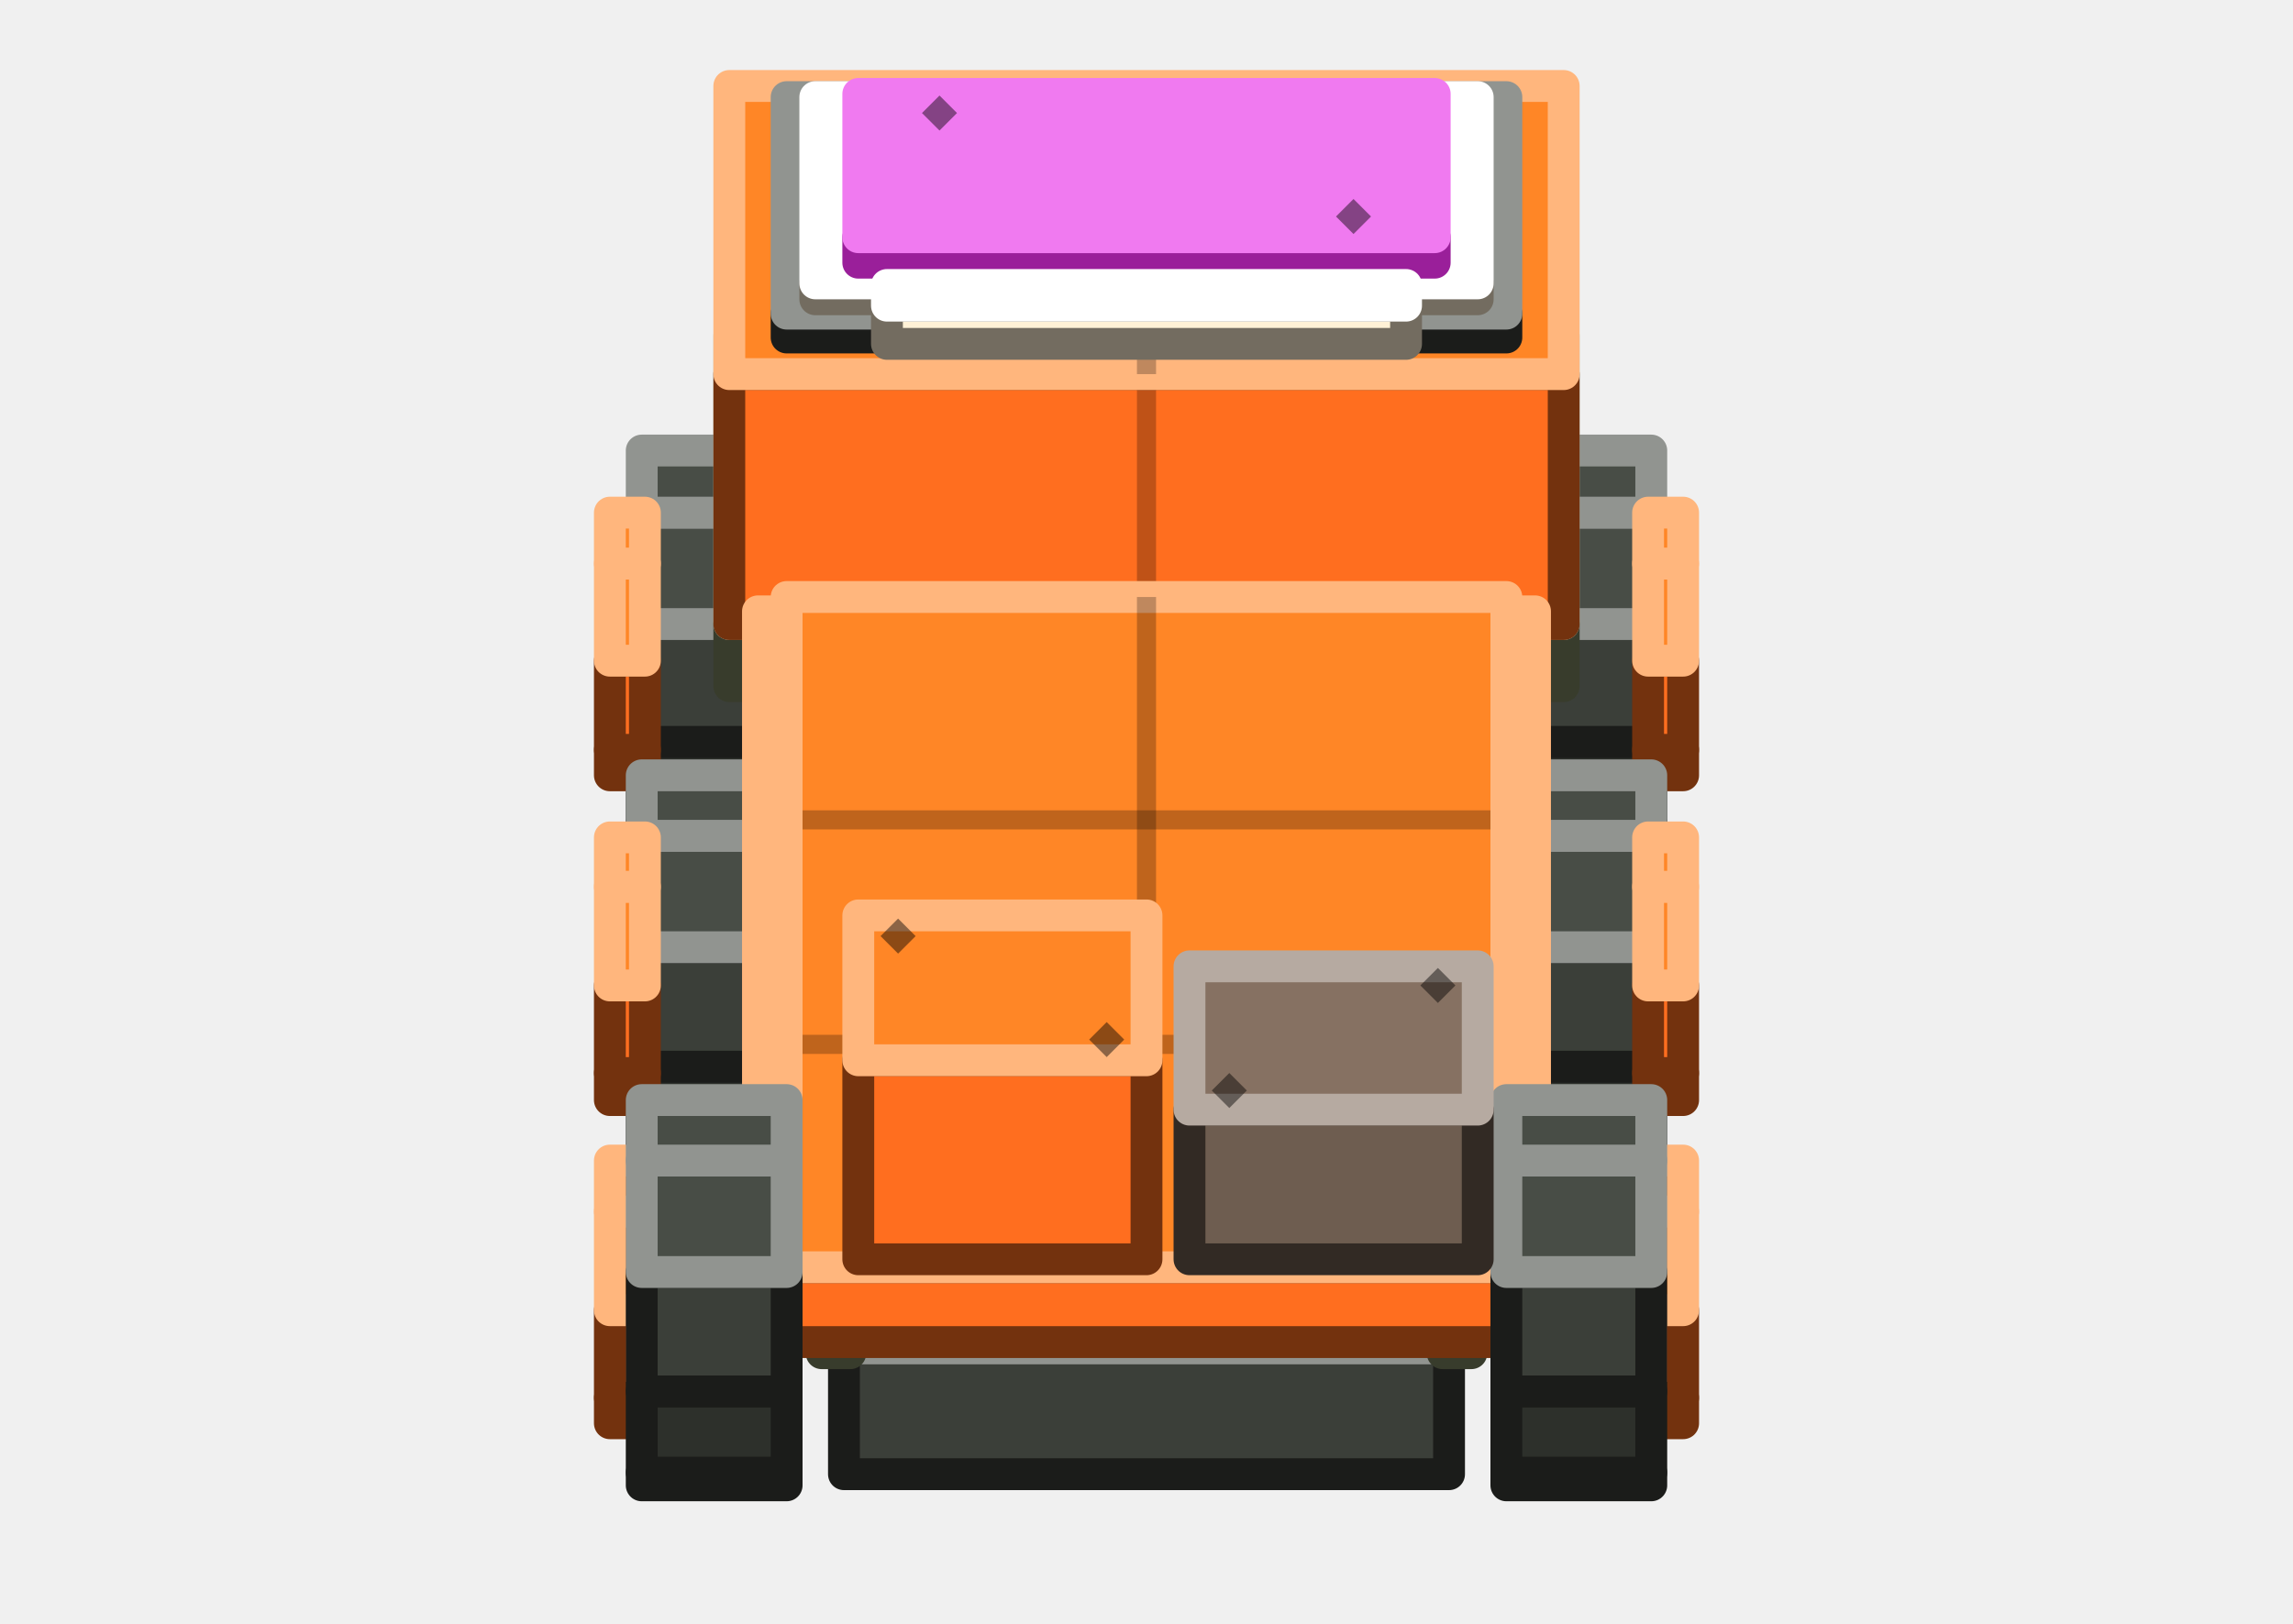
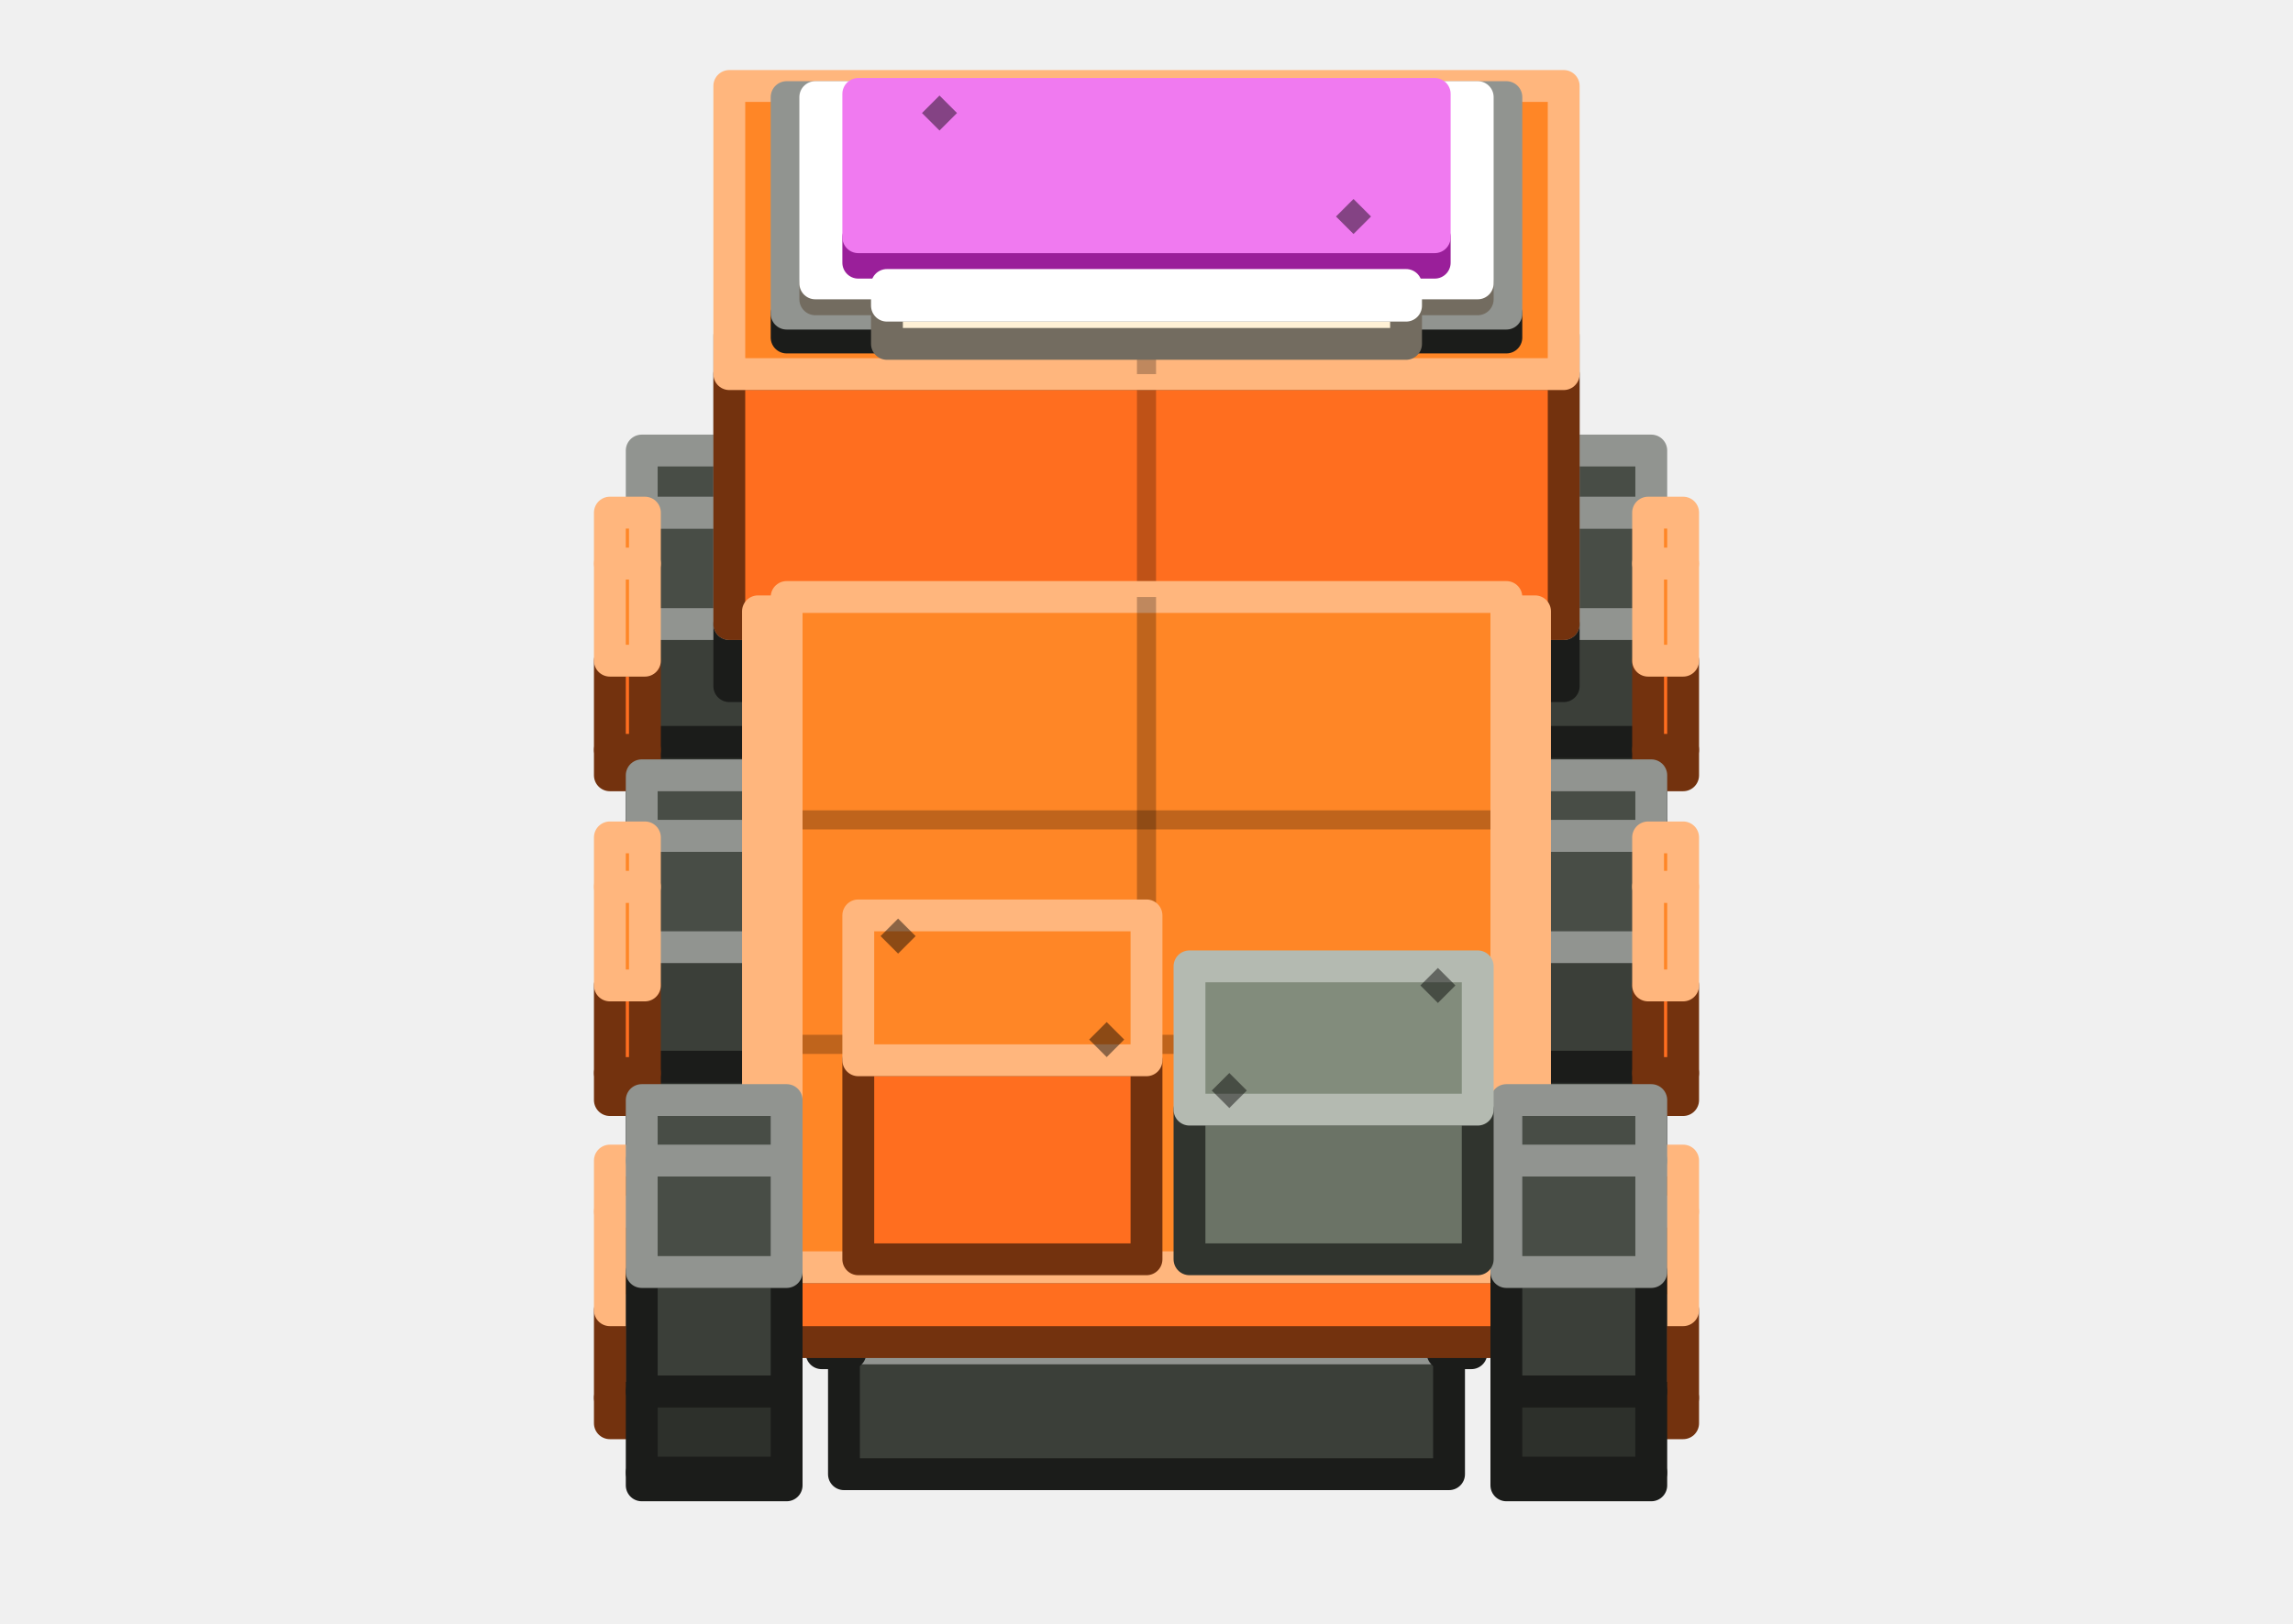
<svg xmlns="http://www.w3.org/2000/svg" width="144" height="102" viewBox="0 0 144 102">
  <defs>
    <linearGradient id="s0" x1="0" y1="0" x2="0" y2="1">
      <stop offset="0" stop-color="#5A5F59" />
      <stop offset="1" stop-color="#424640" />
-     </linearGradient>
-     <linearGradient id="s1" x1="0" y1="0" x2="0" y2="1">
-       <stop offset="0" stop-color="#A2AB86" />
-       <stop offset="1" stop-color="#8B946D" />
    </linearGradient>
  </defs>
  <g stroke-width="2" stroke-linejoin="round">
    <polygon points="94.6,33.7 49.4,33.7 49.4,25.9 94.6,25.9" fill="#FF6E1F" stroke="#73320E" />
    <polygon points="94.6,22.3 94.6,25.9 49.4,25.9 49.4,22.3" fill="#FF8626" stroke="#FFB67D" />
    <polygon points="40.3,52.5 40.3,51.7 49.4,51.7 49.4,52.5" fill="#2D302B" stroke="#1B1C1A" />
    <polygon points="40.3,51.7 40.3,46.6 49.4,46.6 49.4,51.7" fill="#2D302B" stroke="#1B1C1A" />
    <polygon points="40.3,46.6 40.3,39.2 49.4,39.2 49.4,46.6" fill="#3B3F39" stroke="#1B1C1A" />
    <polygon points="40.3,39.2 40.3,32.2 49.4,32.2 49.4,39.2" fill="#484D46" stroke="#919490" />
    <polygon points="40.3,32.2 40.3,28.3 49.4,28.3 49.4,32.2" fill="#484D46" stroke="#919490" />
    <polygon points="94.6,52.5 94.6,51.7 103.7,51.7 103.7,52.5" fill="#2D302B" stroke="#1B1C1A" />
    <polygon points="94.6,51.7 94.6,46.6 103.7,46.6 103.7,51.7" fill="#2D302B" stroke="#1B1C1A" />
    <polygon points="94.6,46.6 94.6,39.2 103.7,39.2 103.7,46.6" fill="#3B3F39" stroke="#1B1C1A" />
    <polygon points="94.6,39.2 94.6,32.2 103.7,32.2 103.7,39.2" fill="#484D46" stroke="#919490" />
    <polygon points="94.6,32.2 94.6,28.3 103.7,28.3 103.7,32.2" fill="#484D46" stroke="#919490" />
    <polygon points="38.3,48.7 38.3,47.1 40.5,47.1 40.5,48.7" fill="#C15317" stroke="#73320E" />
    <polygon points="38.3,47.1 38.3,41.5 40.5,41.5 40.5,47.1" fill="#FF6E1F" stroke="#73320E" />
    <polygon points="38.3,41.5 38.3,35.4 40.5,35.4 40.5,41.5" fill="#FF8626" stroke="#FFB67D" />
    <polygon points="38.3,35.4 38.3,32.2 40.5,32.2 40.5,35.4" fill="#FF8626" stroke="#FFB67D" />
    <polygon points="103.5,48.7 103.5,47.1 105.7,47.1 105.7,48.7" fill="#C15317" stroke="#73320E" />
    <polygon points="103.5,47.1 103.5,41.5 105.7,41.5 105.7,47.1" fill="#FF6E1F" stroke="#73320E" />
    <polygon points="103.5,41.5 103.5,35.4 105.7,35.4 105.7,41.5" fill="#FF8626" stroke="#FFB67D" />
    <polygon points="103.5,35.4 103.5,32.2 105.7,32.2 105.7,35.4" fill="#FF8626" stroke="#FFB67D" />
    <polygon points="91,92.6 53,92.6 53,84.7 91,84.7" fill="#3B3F39" stroke="#1B1C1A" />
    <polygon points="91,25.9 91,84.7 53,84.7 53,25.9" fill="url(#s0)" stroke="#919490" />
    <polygon points="91,40 91,41.2 53,41.2 53,40" fill="#000000" fill-opacity="0.25" />
    <polygon points="91,54.7 91,55.9 53,55.9 53,54.7" fill="#000000" fill-opacity="0.25" />
    <polygon points="91,69.4 91,70.6 53,70.6 53,69.4" fill="#000000" fill-opacity="0.25" />
-     <polygon points="53.4,85 51.6,85 51.6,78.7 53.4,78.7" fill="#7D8562" stroke="#383C2C" />
-     <polygon points="53.4,42.5 53.4,78.7 51.6,78.7 51.6,42.5" fill="#98A278" stroke="#C1C7AE" />
-     <polygon points="92.4,85 90.6,85 90.6,78.7 92.4,78.7" fill="#7D8562" stroke="#383C2C" />
-     <polygon points="92.4,42.5 92.4,78.7 90.6,78.7 90.6,42.5" fill="#98A278" stroke="#C1C7AE" />
-     <polygon points="98.2,43.1 45.8,43.1 45.8,39.2 98.2,39.2" fill="#7D8562" stroke="#383C2C" />
-     <polygon points="98.2,21.1 98.2,39.2 45.8,39.2 45.8,21.1" fill="url(#s1)" stroke="#C1C7AE" />
+     <polygon points="53.4,85 51.6,85 51.6,78.7 53.4,78.7" fill="#3B3F39" stroke="#1B1C1A" />
+     <polygon points="53.4,42.5 53.4,78.7 51.6,78.7 51.6,42.5" fill="#484D46" stroke="#919490" />
+     <polygon points="92.4,85 90.6,85 90.6,78.7 92.4,78.7" fill="#3B3F39" stroke="#1B1C1A" />
+     <polygon points="92.4,42.5 92.4,78.7 90.6,78.7 90.6,42.5" fill="#484D46" stroke="#919490" />
+     <polygon points="98.2,43.1 45.8,43.1 45.8,39.2 98.2,39.2" fill="#3B3F39" stroke="#1B1C1A" />
+     <polygon points="98.2,21.1 98.2,39.2 45.8,39.2 45.8,21.1" fill="url(#s0)" stroke="#919490" />
    <polygon points="72.6,21.1 72.6,39.2 71.4,39.2 71.4,21.1" fill="#000000" fill-opacity="0.25" />
    <polygon points="52,23.6 53.1,22.5 54.2,23.6 53.1,24.7" fill="#000000" fill-opacity="0.45" />
    <polygon points="89.8,36.7 90.9,35.6 92,36.7 90.9,37.8" fill="#000000" fill-opacity="0.45" />
    <polygon points="88.3,11.8 55.7,11.8 55.7,7.1 88.3,7.1" fill="#3B3F39" stroke="#1B1C1A" />
    <polygon points="88.3,6.2 88.3,7.1 55.7,7.1 55.7,6.2" fill="#484D46" stroke="#919490" />
    <polygon points="98.2,39.2 45.8,39.2 45.8,23.5 98.2,23.5" fill="#FF6E1F" stroke="#73320E" />
    <polygon points="72.6,39.2 71.4,39.2 71.4,23.5 72.6,23.5" fill="#000000" fill-opacity="0.25" />
    <polygon points="98.2,5.4 98.2,23.5 45.8,23.5 45.8,5.4" fill="#FF8626" stroke="#FFB67D" />
    <polygon points="72.6,5.4 72.6,23.5 71.4,23.5 71.4,5.4" fill="#000000" fill-opacity="0.25" />
    <polygon points="94.6,21.2 49.4,21.2 49.4,19.7 94.6,19.7" fill="#3B3F39" stroke="#1B1C1A" />
    <polygon points="94.6,6.1 94.6,19.7 49.4,19.7 49.4,6.1" fill="url(#s0)" stroke="#919490" />
    <polygon points="72.6,6.1 72.6,19.7 71.4,19.7 71.4,6.1" fill="#000000" fill-opacity="0.25" />
    <polygon points="87.2,8 88.3,6.9 89.4,8 88.3,9.1" fill="#000000" fill-opacity="0.45" />
    <polygon points="54.6,17.8 55.7,16.7 56.8,17.8 55.7,18.9" fill="#000000" fill-opacity="0.45" />
    <polygon points="92.8,18.8 51.2,18.8 51.2,17.8 92.8,17.8" fill="#FFF1D6" stroke="#736C60" />
    <polygon points="92.8,6.1 92.8,17.8 51.2,17.8 51.2,6.1" fill="#FFFFFF" stroke="#FFFFFF" />
    <polygon points="90.1,16.5 53.9,16.5 53.9,14.9 90.1,14.9" fill="#D234D2" stroke="#9A1F9A" />
    <polygon points="90.1,5.9 90.1,14.9 53.9,14.9 53.9,5.9" fill="#F07AF0" stroke="#F07AF0" />
    <polygon points="57.9,7.1 59,6 60.1,7.1 59,8.2" fill="#000000" fill-opacity="0.45" />
    <polygon points="83.9,13.6 85,12.5 86.1,13.6 85,14.7" fill="#000000" fill-opacity="0.45" />
    <polygon points="88.3,21.6 55.7,21.6 55.7,19.2 88.3,19.2" fill="#FFF1D6" stroke="#736C60" />
    <polygon points="88.3,17.9 88.3,19.2 55.7,19.2 55.7,17.9" fill="#FFFFFF" stroke="#FFFFFF" />
    <polygon points="40.3,72.9 40.3,72.1 49.4,72.1 49.4,72.9" fill="#2D302B" stroke="#1B1C1A" />
    <polygon points="40.3,72.1 40.3,67 49.4,67 49.4,72.1" fill="#2D302B" stroke="#1B1C1A" />
    <polygon points="40.3,67 40.3,59.5 49.4,59.5 49.4,67" fill="#3B3F39" stroke="#1B1C1A" />
    <polygon points="40.3,59.5 40.3,52.5 49.4,52.5 49.4,59.5" fill="#484D46" stroke="#919490" />
    <polygon points="40.3,52.5 40.3,48.7 49.4,48.7 49.4,52.5" fill="#484D46" stroke="#919490" />
    <polygon points="94.6,72.9 94.6,72.1 103.7,72.1 103.7,72.9" fill="#2D302B" stroke="#1B1C1A" />
    <polygon points="94.6,72.1 94.6,67 103.7,67 103.7,72.1" fill="#2D302B" stroke="#1B1C1A" />
    <polygon points="94.6,67 94.6,59.5 103.7,59.5 103.7,67" fill="#3B3F39" stroke="#1B1C1A" />
    <polygon points="94.6,59.5 94.6,52.5 103.7,52.5 103.7,59.5" fill="#484D46" stroke="#919490" />
    <polygon points="94.6,52.5 94.6,48.7 103.7,48.7 103.7,52.5" fill="#484D46" stroke="#919490" />
    <polygon points="38.3,69.1 38.3,67.4 40.5,67.4 40.5,69.1" fill="#C15317" stroke="#73320E" />
    <polygon points="38.3,67.4 38.3,61.9 40.5,61.9 40.5,67.4" fill="#FF6E1F" stroke="#73320E" />
    <polygon points="38.3,61.9 38.3,55.7 40.5,55.7 40.5,61.9" fill="#FF8626" stroke="#FFB67D" />
    <polygon points="38.3,55.7 38.3,52.6 40.5,52.6 40.5,55.7" fill="#FF8626" stroke="#FFB67D" />
    <polygon points="103.5,69.1 103.5,67.4 105.7,67.4 105.7,69.1" fill="#C15317" stroke="#73320E" />
    <polygon points="103.5,67.4 103.5,61.9 105.7,61.9 105.7,67.4" fill="#FF6E1F" stroke="#73320E" />
    <polygon points="103.5,61.9 103.5,55.7 105.7,55.7 105.7,61.9" fill="#FF8626" stroke="#FFB67D" />
    <polygon points="103.5,55.7 103.5,52.6 105.7,52.6 105.7,55.7" fill="#FF8626" stroke="#FFB67D" />
    <polygon points="94.6,84.3 49.4,84.3 49.4,79.6 94.6,79.6" fill="#FF6E1F" stroke="#73320E" />
    <polygon points="94.6,37.5 94.6,79.6 49.4,79.6 49.4,37.5" fill="#FF8626" stroke="#FFB67D" />
    <polygon points="94.6,50.9 94.6,52.1 49.4,52.1 49.4,50.9" fill="#000000" fill-opacity="0.25" />
    <polygon points="94.6,65 94.6,66.2 49.4,66.2 49.4,65" fill="#000000" fill-opacity="0.25" />
    <polygon points="72.6,37.5 72.6,79.6 71.4,79.6 71.4,37.5" fill="#000000" fill-opacity="0.25" />
    <polygon points="49.4,82.5 47.6,82.5 47.6,74.6 49.4,74.6" fill="#FF6E1F" stroke="#73320E" />
    <polygon points="49.4,38.4 49.4,74.6 47.6,74.6 47.6,38.4" fill="#FF8626" stroke="#FFB67D" />
    <polygon points="96.4,82.5 94.6,82.5 94.6,74.6 96.4,74.6" fill="#FF6E1F" stroke="#73320E" />
    <polygon points="96.4,38.4 96.4,74.6 94.6,74.6 94.6,38.4" fill="#FF8626" stroke="#FFB67D" />
    <polygon points="38.3,89.4 38.3,87.8 40.5,87.8 40.5,89.4" fill="#C15317" stroke="#73320E" />
    <polygon points="38.3,87.8 38.3,82.3 40.5,82.3 40.5,87.8" fill="#FF6E1F" stroke="#73320E" />
    <polygon points="38.3,82.3 38.3,76.1 40.5,76.1 40.5,82.3" fill="#FF8626" stroke="#FFB67D" />
    <polygon points="38.3,76.1 38.3,72.9 40.5,72.9 40.5,76.1" fill="#FF8626" stroke="#FFB67D" />
    <polygon points="103.5,89.4 103.5,87.8 105.7,87.8 105.7,89.4" fill="#C15317" stroke="#73320E" />
    <polygon points="103.5,87.8 103.5,82.3 105.7,82.3 105.7,87.8" fill="#FF6E1F" stroke="#73320E" />
    <polygon points="103.5,82.3 103.5,76.1 105.7,76.1 105.7,82.3" fill="#FF8626" stroke="#FFB67D" />
    <polygon points="103.5,76.1 103.5,72.9 105.7,72.9 105.7,76.1" fill="#FF8626" stroke="#FFB67D" />
    <polygon points="40.3,93.3 40.3,92.5 49.4,92.5 49.4,93.3" fill="#2D302B" stroke="#1B1C1A" />
    <polygon points="40.3,92.5 40.3,87.4 49.4,87.4 49.4,92.5" fill="#2D302B" stroke="#1B1C1A" />
    <polygon points="40.3,87.4 40.3,79.9 49.4,79.9 49.4,87.4" fill="#3B3F39" stroke="#1B1C1A" />
    <polygon points="40.3,79.9 40.3,72.9 49.4,72.9 49.4,79.9" fill="#484D46" stroke="#919490" />
    <polygon points="40.3,72.9 40.3,69.1 49.4,69.1 49.4,72.9" fill="#484D46" stroke="#919490" />
    <polygon points="94.6,93.3 94.6,92.5 103.7,92.5 103.7,93.3" fill="#2D302B" stroke="#1B1C1A" />
    <polygon points="94.6,92.5 94.6,87.4 103.7,87.4 103.7,92.5" fill="#2D302B" stroke="#1B1C1A" />
    <polygon points="94.6,87.4 94.6,79.9 103.7,79.9 103.7,87.4" fill="#3B3F39" stroke="#1B1C1A" />
    <polygon points="94.6,79.9 94.6,72.9 103.7,72.9 103.7,79.9" fill="#484D46" stroke="#919490" />
    <polygon points="94.6,72.9 94.6,69.1 103.7,69.1 103.7,72.9" fill="#484D46" stroke="#919490" />
-     <polygon points="92.8,79.1 74.7,79.1 74.7,69.7 92.8,69.7" fill="#6E5D50" stroke="#322A24" />
-     <polygon points="92.8,60.7 92.8,69.7 74.7,69.7 74.7,60.7" fill="#867162" stroke="#B6AAA1" />
+     <polygon points="92.8,79.1 74.7,79.1 74.7,69.7 92.8,69.7" fill="#6B7366" stroke="#30342E" />
+     <polygon points="92.8,60.7 92.8,69.7 74.7,69.7 74.7,60.7" fill="#828C7C" stroke="#B4BAB1" />
    <polygon points="89.2,61.9 90.3,60.8 91.4,61.9 90.3,63" fill="#000000" fill-opacity="0.45" />
    <polygon points="76.1,68.5 77.2,67.4 78.3,68.5 77.2,69.6" fill="#000000" fill-opacity="0.45" />
    <polygon points="72,79.1 53.9,79.1 53.9,66.6 72,66.6" fill="#FF6E1F" stroke="#73320E" />
    <polygon points="72,57.5 72,66.6 53.9,66.6 53.9,57.5" fill="#FF8626" stroke="#FFB67D" />
    <polygon points="55.3,58.8 56.4,57.7 57.5,58.8 56.4,59.9" fill="#000000" fill-opacity="0.45" />
    <polygon points="68.4,65.3 69.5,64.2 70.6,65.3 69.5,66.4" fill="#000000" fill-opacity="0.45" />
  </g>
</svg>
